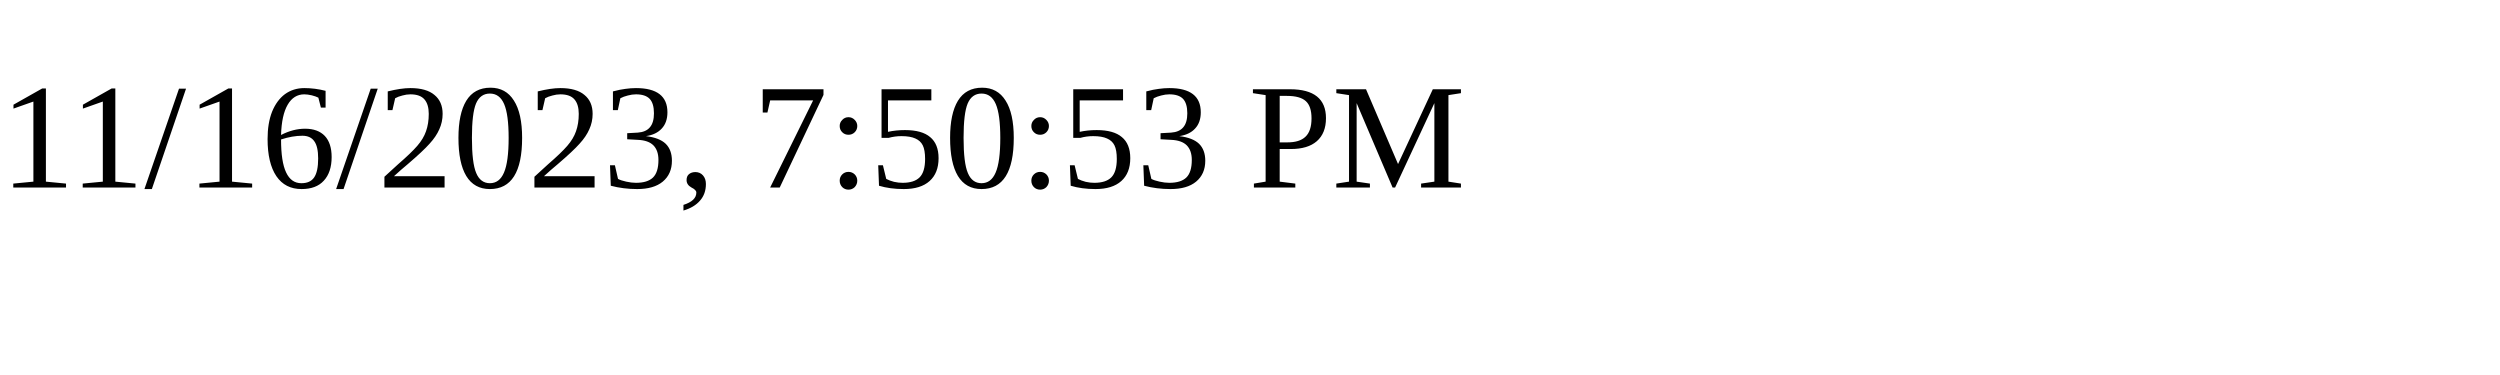
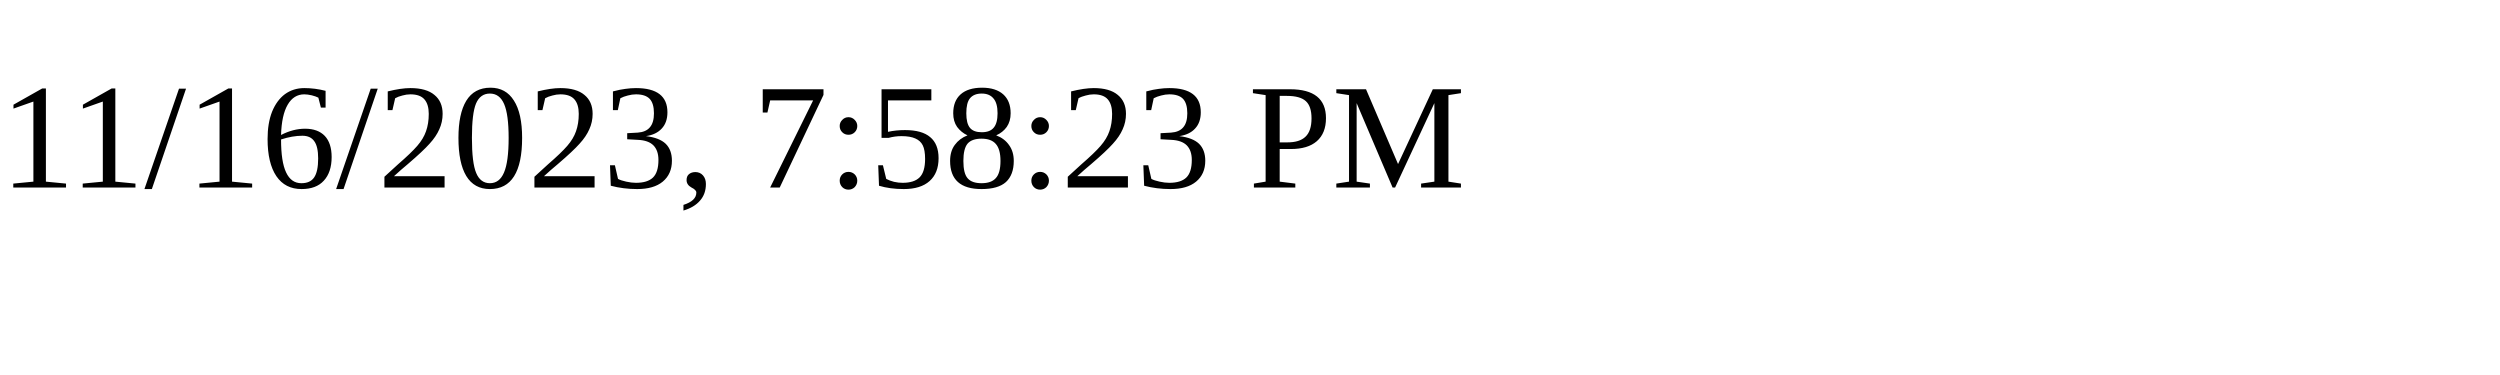
<svg xmlns="http://www.w3.org/2000/svg" height="30" width="200">
-   <text x="0" y="15">11/16/2023, 7:50:53 PM</text>
+   <text x="0" y="15">11/16/2023, 7:58:23 PM</text>
</svg>
